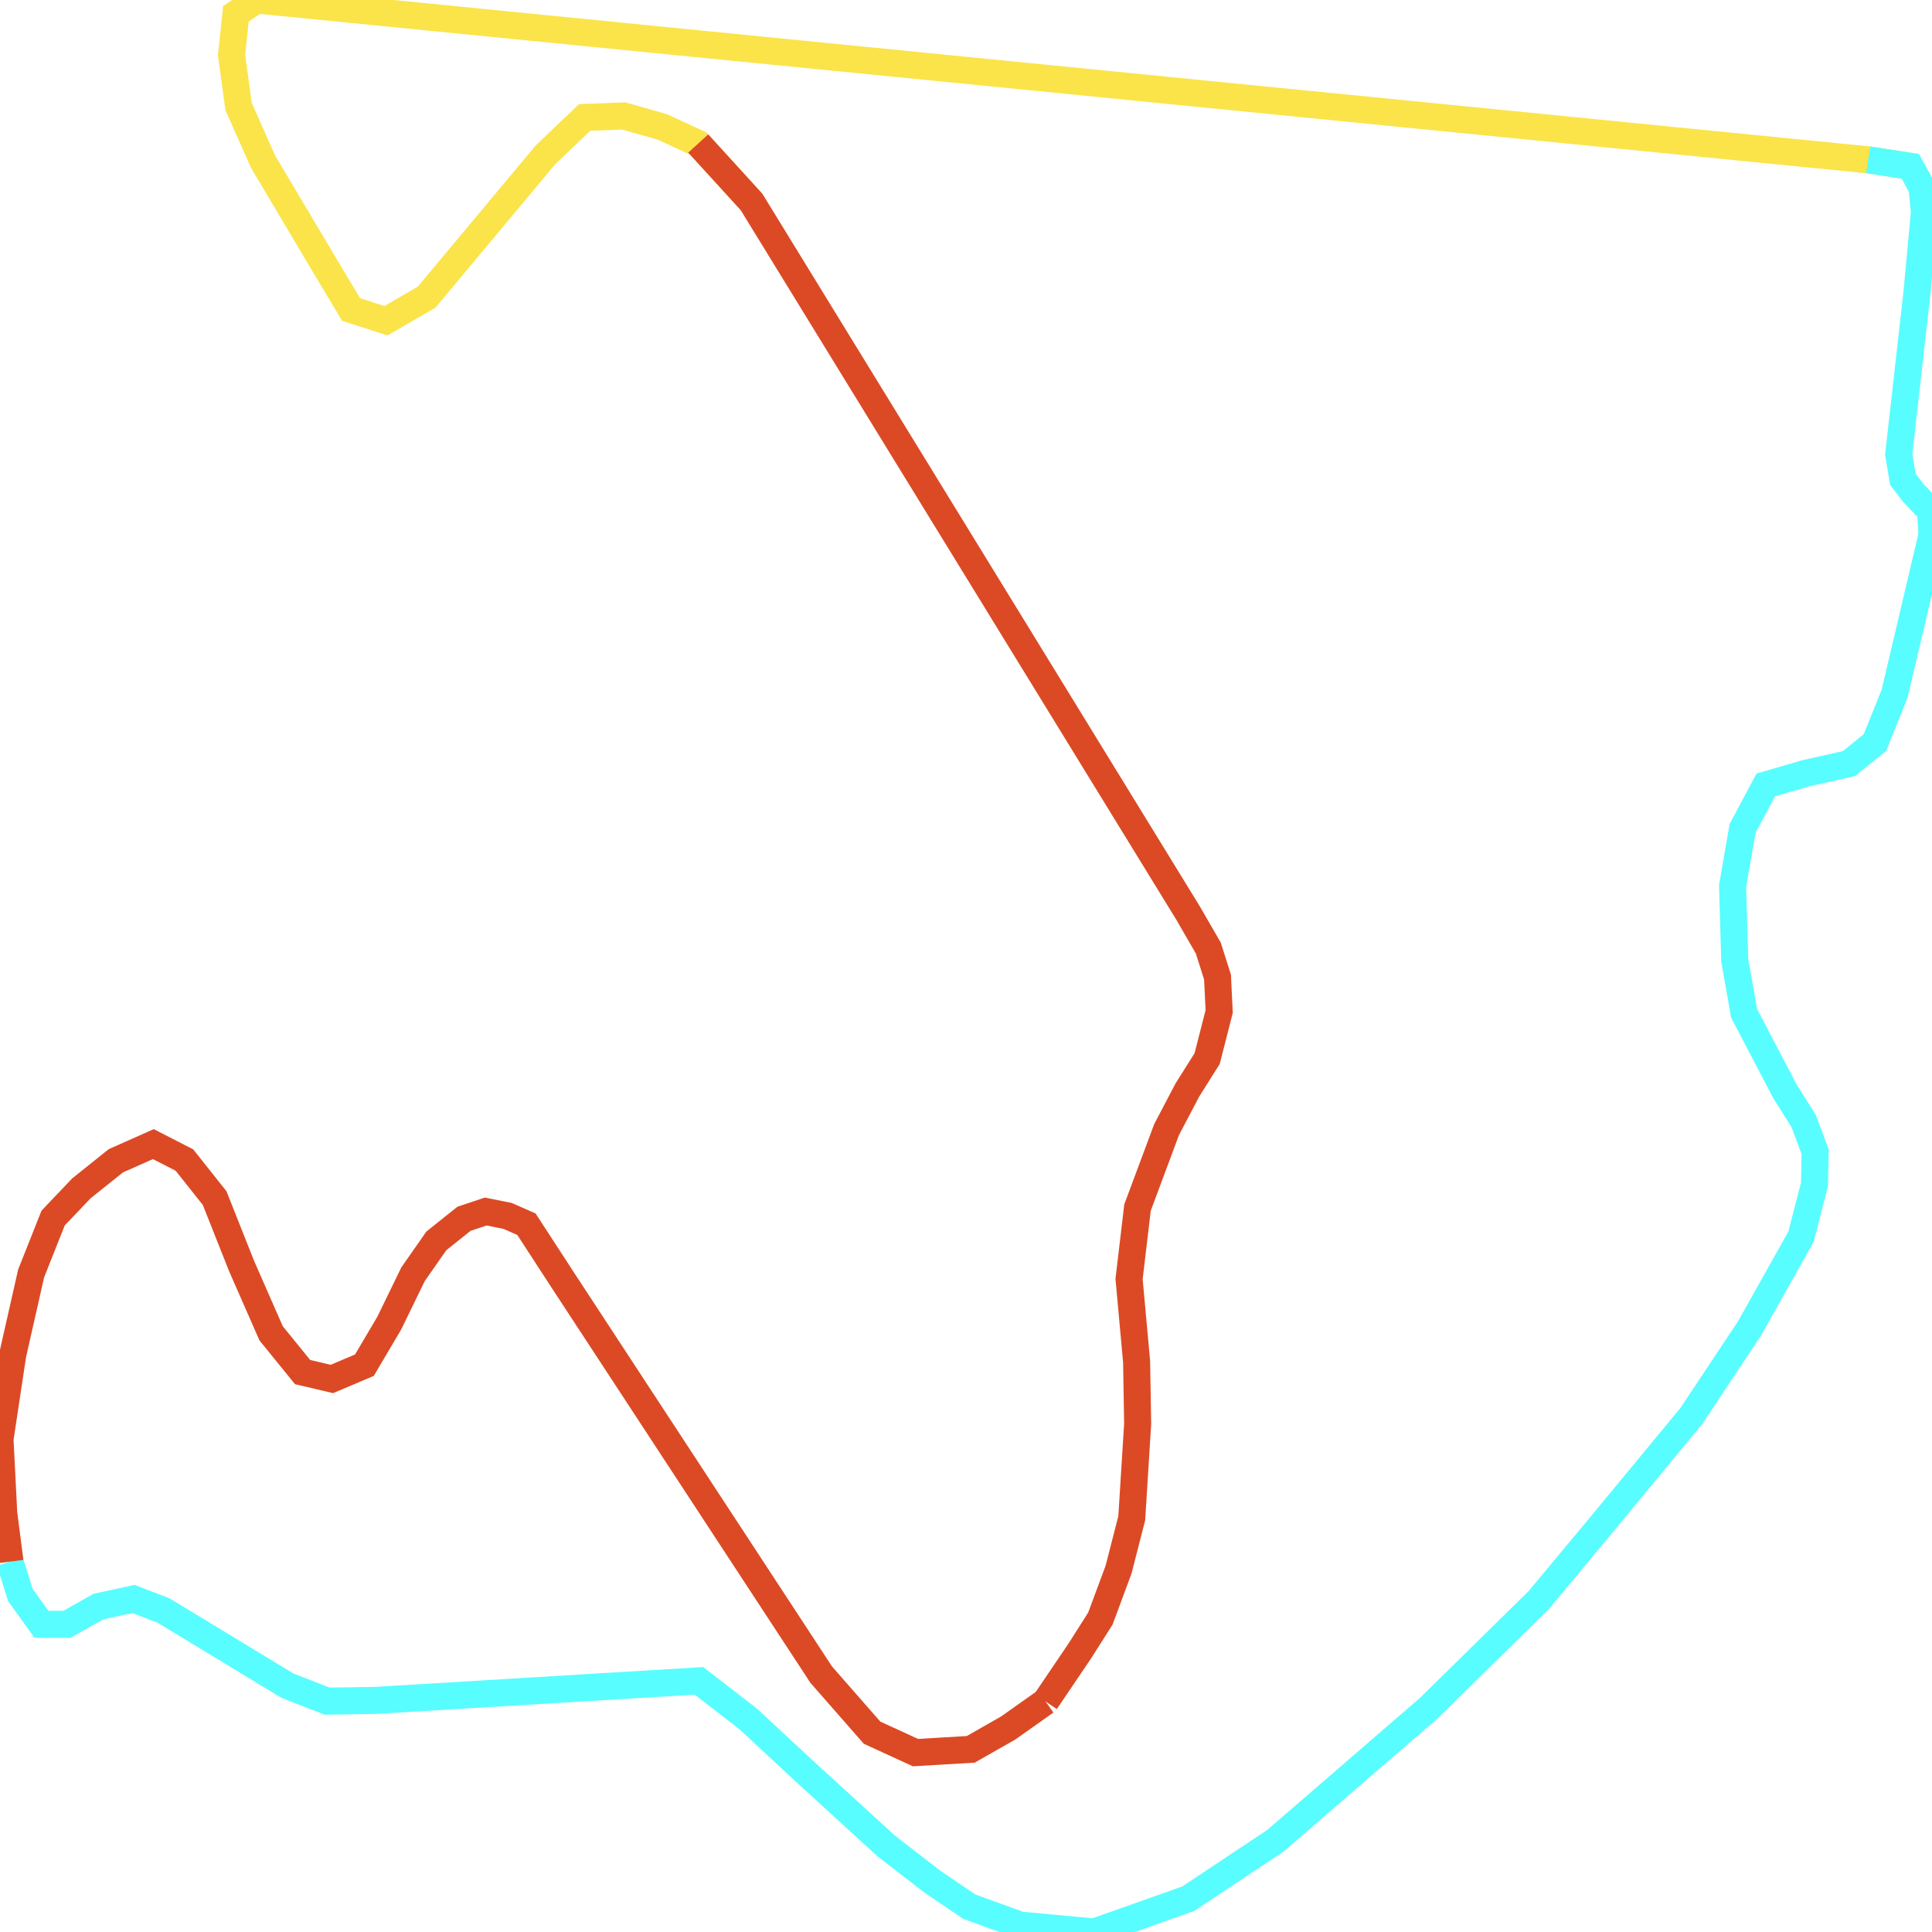
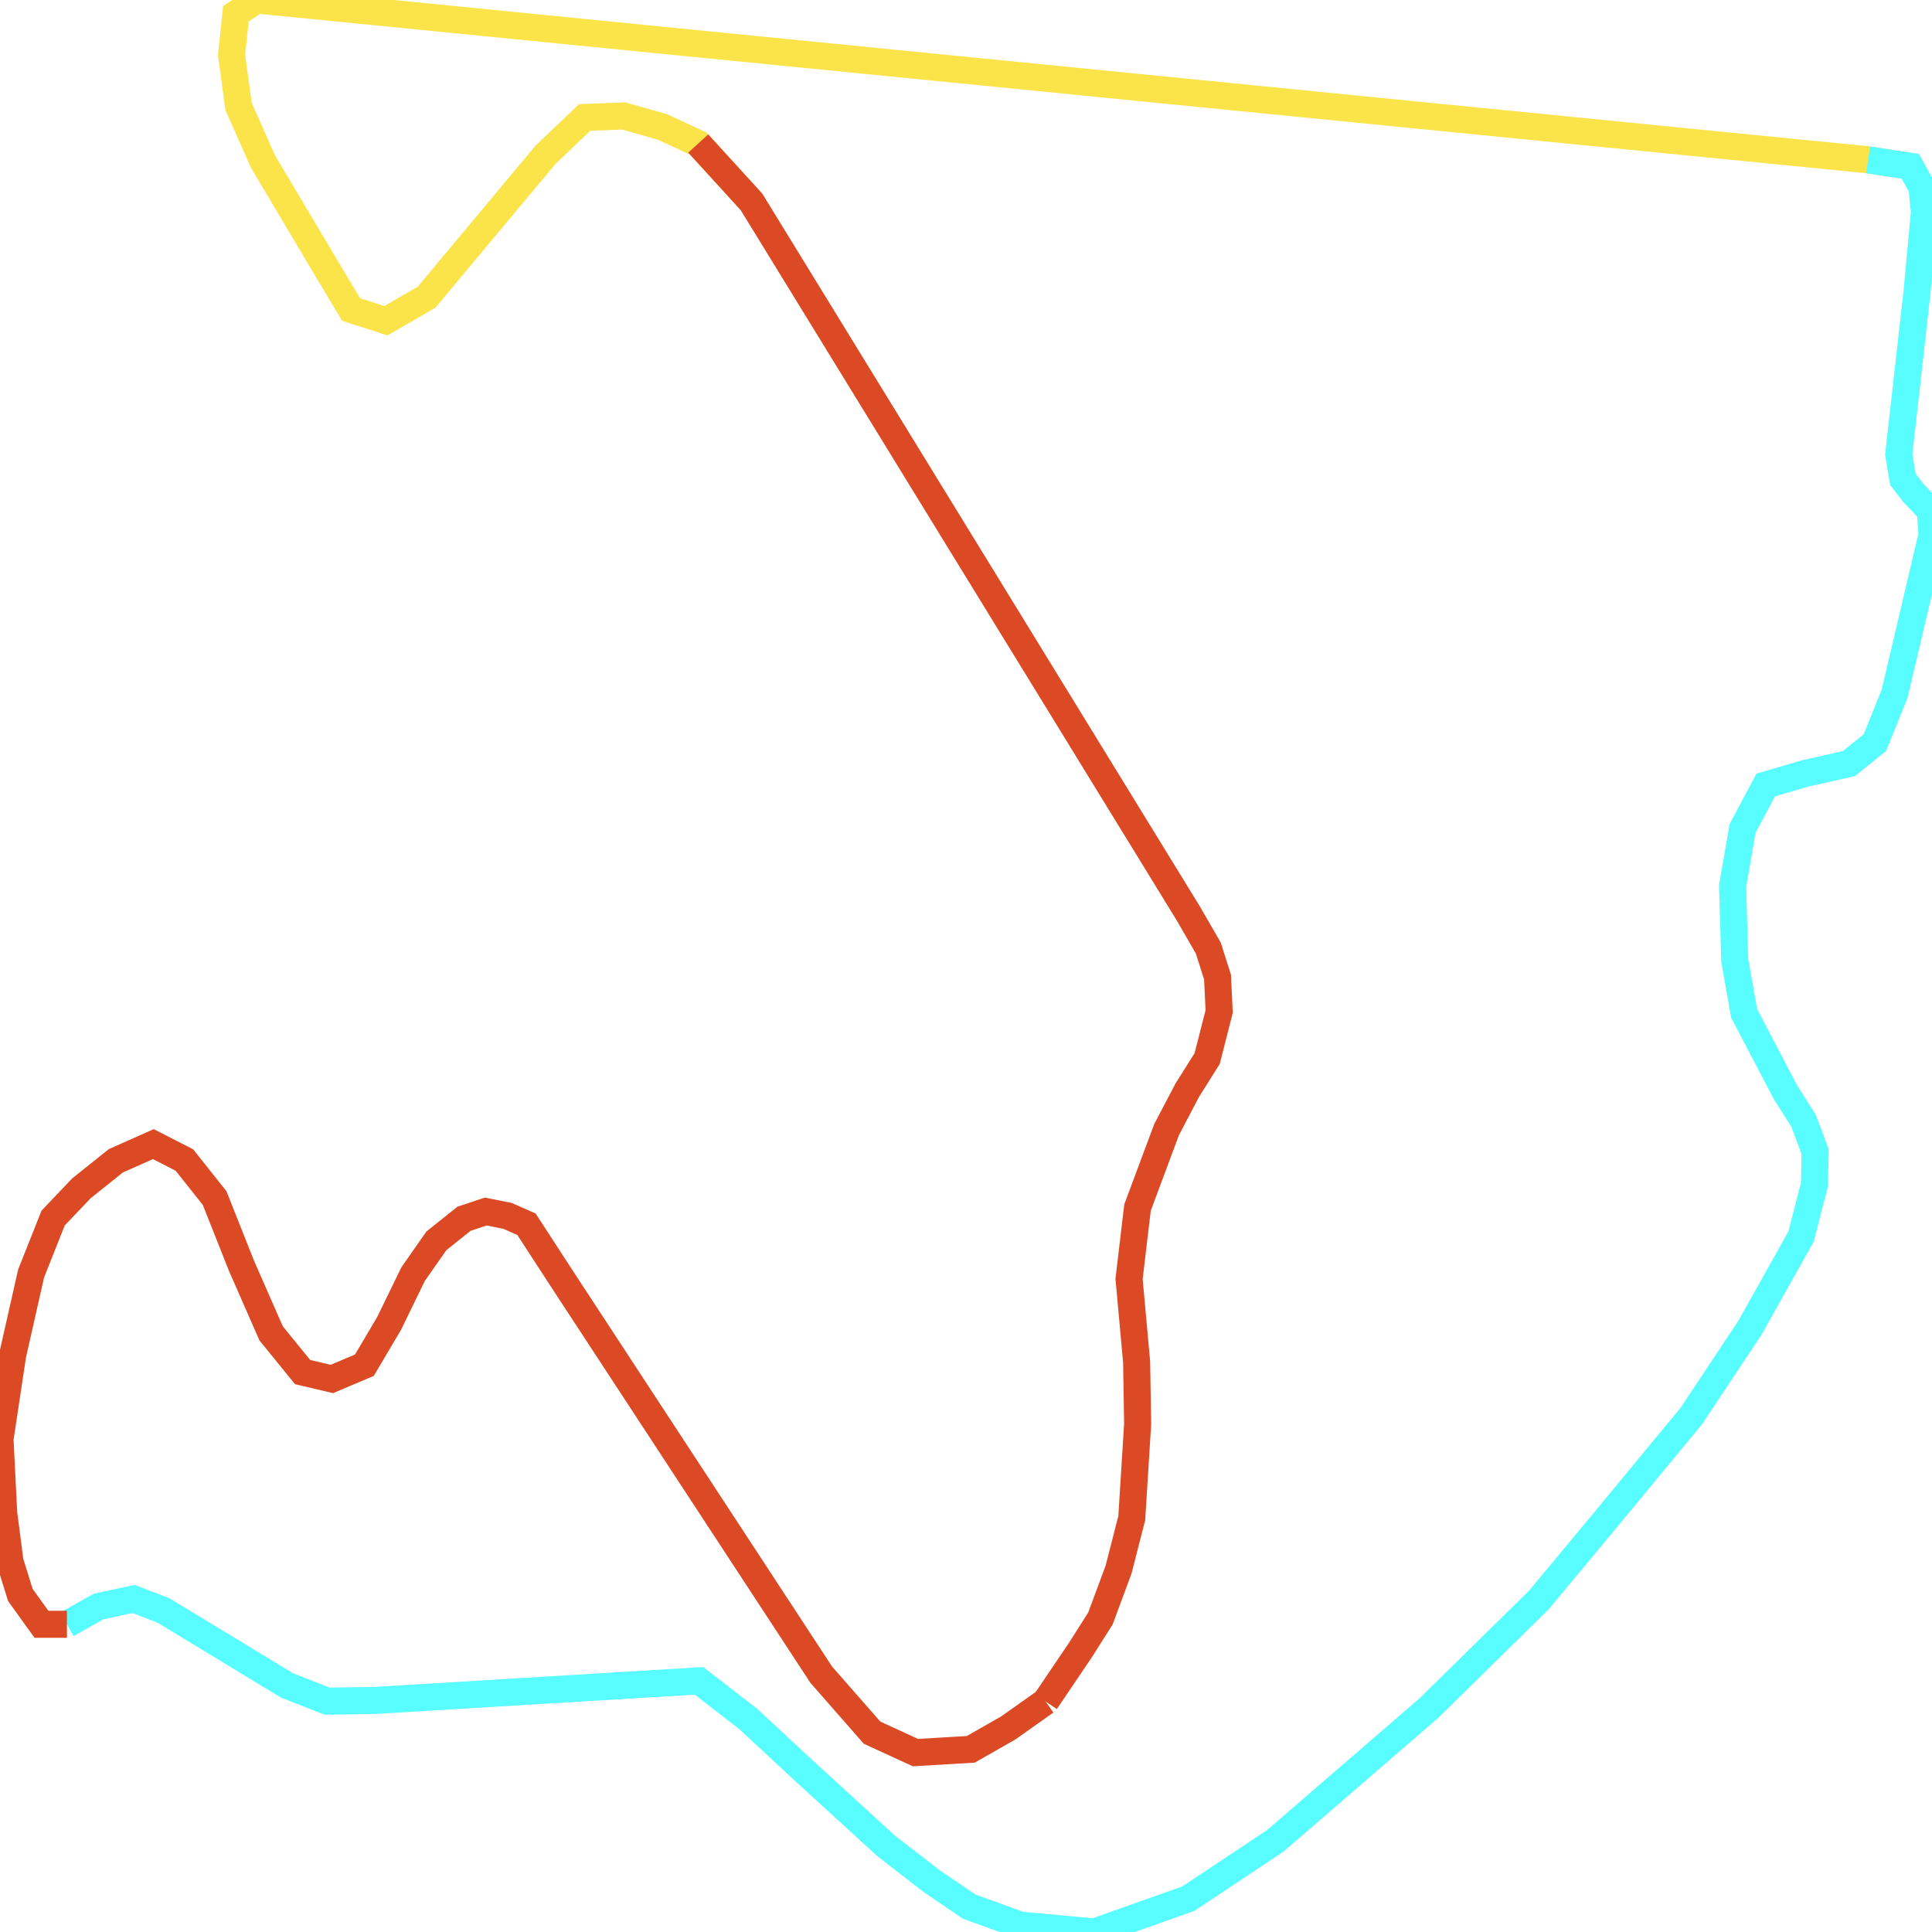
<svg xmlns="http://www.w3.org/2000/svg" width="500" height="500">
  <path d="M494.402,43.05 L483.47,41.362 L66.384,0.0 L61.051,3.564 L59.924,14.256 L61.746,27.575 L68.073,41.831 L84.239,69.03 L90.864,80.098 L99.874,83.005 L110.408,76.909 L141.182,40.049 L151.318,30.388 L161.422,30.013 L171.359,32.827 L180.701,37.141 L194.481,52.242" fill="none" stroke-width="7" stroke="#fae44a" />
-   <path d="M2.584,404.146 L5.267,412.774 L10.733,420.371 L17.325,420.371 L25.474,415.776 L34.55,413.806 L42.335,416.807 L74.334,436.222 L84.669,440.255 L97.125,440.068 L180.9,435.003 L193.62,444.851 L208.262,458.451 L229.396,477.772 L241.288,486.963 L250.828,493.435 L264.012,498.218 L283.192,500.0 L307.539,491.371 L330.098,476.365 L369.915,441.943 L398.238,414.087 L415.562,393.266 L437.724,366.442 L452.862,343.65 L466.112,320.015 L469.591,306.509 L469.756,298.068 L466.775,290.096 L461.972,282.499 L451.371,262.24 L448.953,248.546 L448.39,229.319 L450.974,214.406 L456.97,203.151 L467.239,200.15 L478.501,197.618 L485.226,192.178 L490.327,179.516 L500,138.436 L499.602,132.245 L495.164,127.556 L492.48,124.086 L491.387,117.614 L496.091,75.877 L498.046,54.868 L497.383,48.49 L494.402,43.05 L483.47,41.362" fill="none" stroke-width="7" stroke="#58fdff" />
+   <path d="M17.325,420.371 L25.474,415.776 L34.55,413.806 L42.335,416.807 L74.334,436.222 L84.669,440.255 L97.125,440.068 L180.9,435.003 L193.62,444.851 L208.262,458.451 L229.396,477.772 L241.288,486.963 L250.828,493.435 L264.012,498.218 L283.192,500.0 L307.539,491.371 L330.098,476.365 L369.915,441.943 L398.238,414.087 L415.562,393.266 L437.724,366.442 L452.862,343.65 L466.112,320.015 L469.591,306.509 L469.756,298.068 L466.775,290.096 L461.972,282.499 L451.371,262.24 L448.953,248.546 L448.39,229.319 L450.974,214.406 L456.97,203.151 L467.239,200.15 L478.501,197.618 L485.226,192.178 L490.327,179.516 L500,138.436 L499.602,132.245 L495.164,127.556 L492.48,124.086 L491.387,117.614 L496.091,75.877 L498.046,54.868 L497.383,48.49 L494.402,43.05 L483.47,41.362" fill="none" stroke-width="7" stroke="#58fdff" />
  <path d="M180.701,37.141 L194.481,52.242 L307.506,236.353 L312.707,245.357 L315.092,252.861 L315.523,261.771 L312.409,273.964 L307.274,282.123 L301.908,292.347 L294.388,312.512 L292.202,330.989 L294.157,352.467 L294.422,368.505 L292.898,392.891 L289.486,406.209 L284.782,418.871 L279.548,427.124 L270.604,440.349" fill="none" stroke-width="7" stroke="#db4a25" />
-   <path d="M270.604,440.349 L260.931,447.196 L251.226,452.729 L236.915,453.573 L225.686,448.415 L212.535,433.408 L145.82,331.551 L136.246,316.826 L131.344,314.669 L125.712,313.543 L120.081,315.419 L112.926,321.14 L106.897,329.769 L100.735,342.431 L94.309,353.311 L85.895,356.875 L78.309,355.093 L70.16,345.057 L62.508,327.612 L55.552,310.073 L47.734,300.225 L39.685,296.098 L29.979,300.413 L21.068,307.541 L13.747,315.232 L8.05,329.582 L3.279,350.685 L0.0,372.444 L0.961,391.578 L2.584,404.146" fill="none" stroke-width="7" stroke="#db4a25" />
+   <path d="M270.604,440.349 L260.931,447.196 L251.226,452.729 L236.915,453.573 L225.686,448.415 L212.535,433.408 L145.82,331.551 L136.246,316.826 L131.344,314.669 L125.712,313.543 L120.081,315.419 L112.926,321.14 L106.897,329.769 L100.735,342.431 L94.309,353.311 L85.895,356.875 L78.309,355.093 L70.16,345.057 L62.508,327.612 L55.552,310.073 L47.734,300.225 L39.685,296.098 L29.979,300.413 L21.068,307.541 L13.747,315.232 L8.05,329.582 L3.279,350.685 L0.0,372.444 L0.961,391.578 L2.584,404.146 L5.267,412.774 L10.733,420.371 L17.325,420.371" fill="none" stroke-width="7" stroke="#db4a25" />
</svg>
